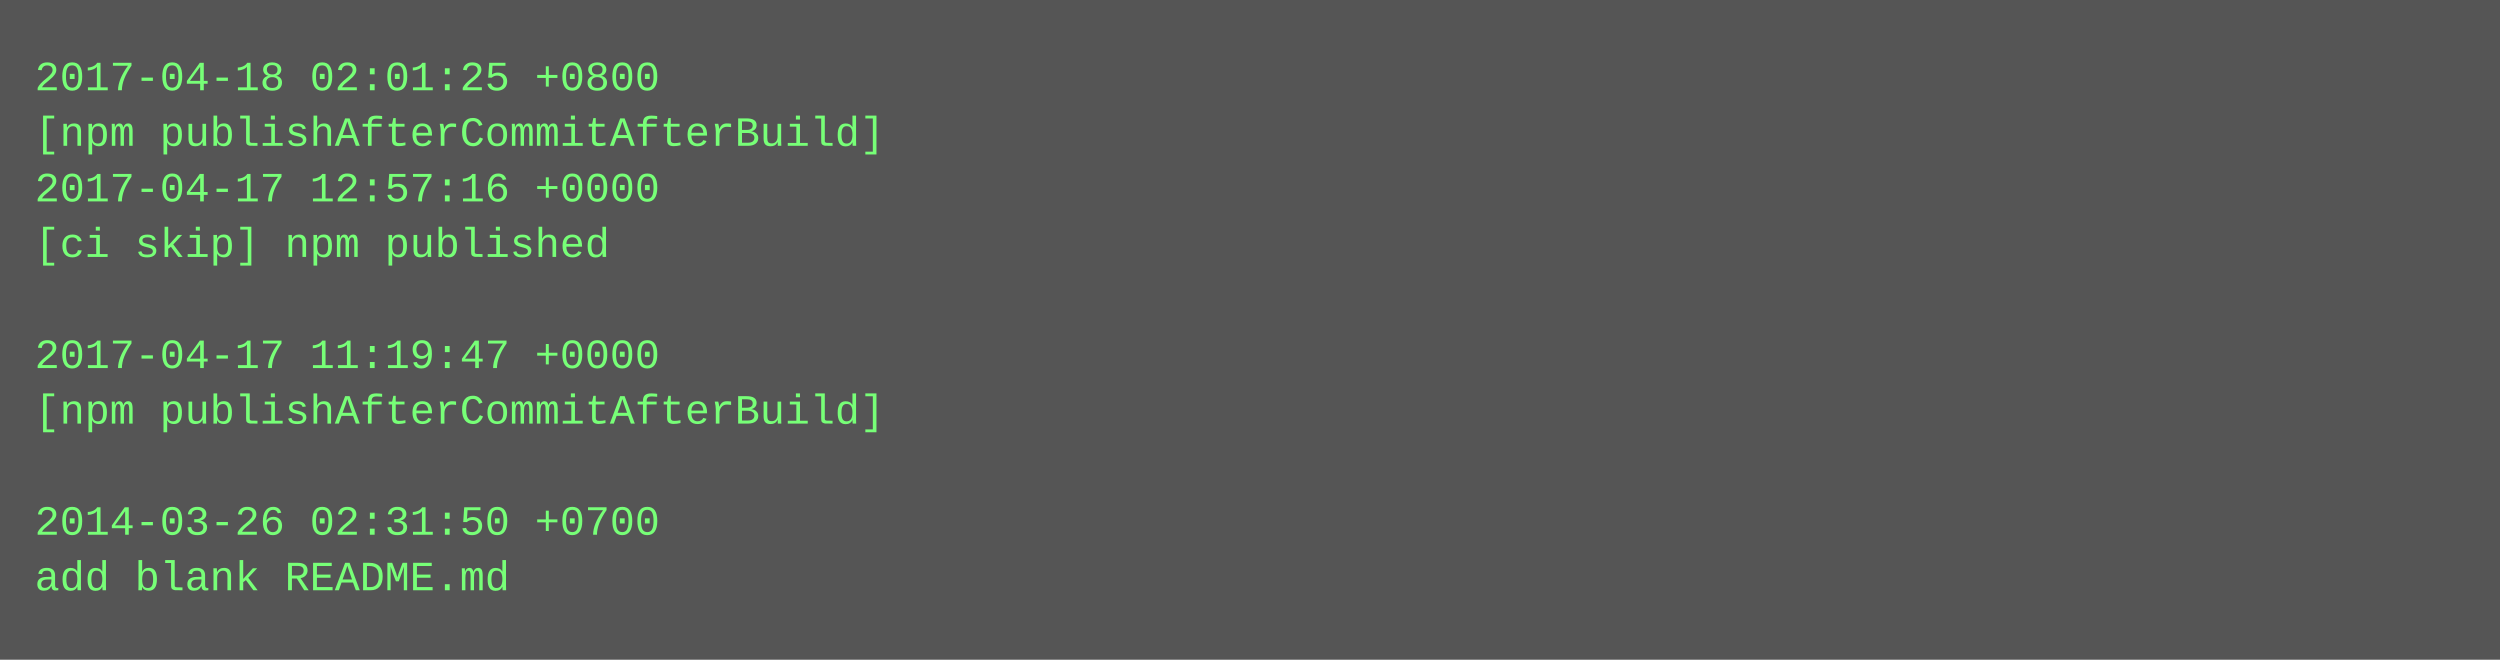
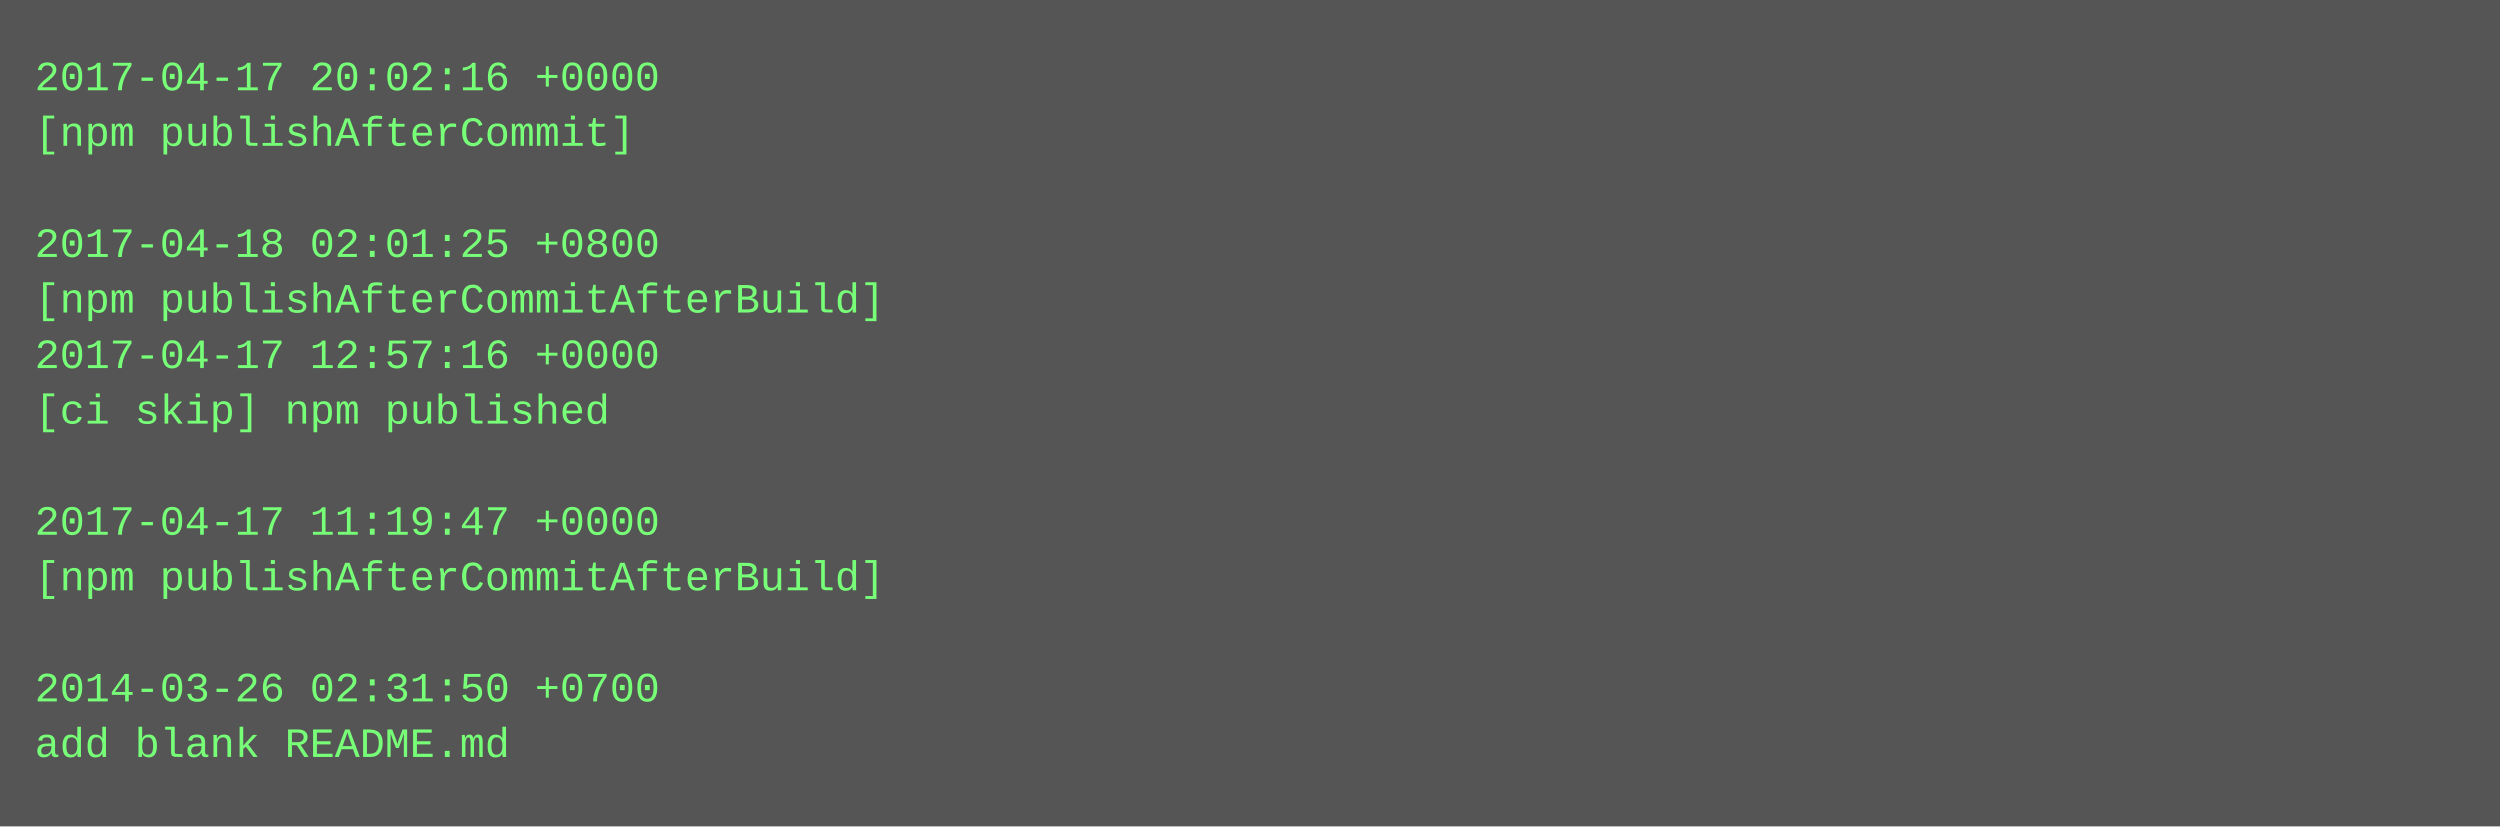
- <svg xmlns="http://www.w3.org/2000/svg" height="190" width="720">
-   <rect height="190" fill="#555" width="720" />
+ <svg xmlns="http://www.w3.org/2000/svg" height="238" width="720">
+   <rect height="238" fill="#555" width="720" />
  <text fill="#7f7" font-family="Courier New" font-size="12" xml:space="preserve">
-     <tspan x="10" y="26">2017-04-18 02:01:25 +0800</tspan>
-     <tspan x="10" y="42">[npm publishAfterCommitAfterBuild]</tspan>
-     <tspan x="10" y="58">2017-04-17 12:57:16 +0000</tspan>
-     <tspan x="10" y="74">[ci skip] npm published</tspan>
-     <tspan x="10" y="90" />
-     <tspan x="10" y="106">2017-04-17 11:19:47 +0000</tspan>
-     <tspan x="10" y="122">[npm publishAfterCommitAfterBuild]</tspan>
+     <tspan x="10" y="26">2017-04-17 20:02:16 +0000</tspan>
+     <tspan x="10" y="42">[npm publishAfterCommit]</tspan>
+     <tspan x="10" y="58" />
+     <tspan x="10" y="74">2017-04-18 02:01:25 +0800</tspan>
+     <tspan x="10" y="90">[npm publishAfterCommitAfterBuild]</tspan>
+     <tspan x="10" y="106">2017-04-17 12:57:16 +0000</tspan>
+     <tspan x="10" y="122">[ci skip] npm published</tspan>
    <tspan x="10" y="138" />
-     <tspan x="10" y="154">2014-03-26 02:31:50 +0700</tspan>
-     <tspan x="10" y="170">add blank README.md</tspan>
+     <tspan x="10" y="154">2017-04-17 11:19:47 +0000</tspan>
+     <tspan x="10" y="170">[npm publishAfterCommitAfterBuild]</tspan>
+     <tspan x="10" y="186" />
+     <tspan x="10" y="202">2014-03-26 02:31:50 +0700</tspan>
+     <tspan x="10" y="218">add blank README.md</tspan>
  </text>
</svg>
